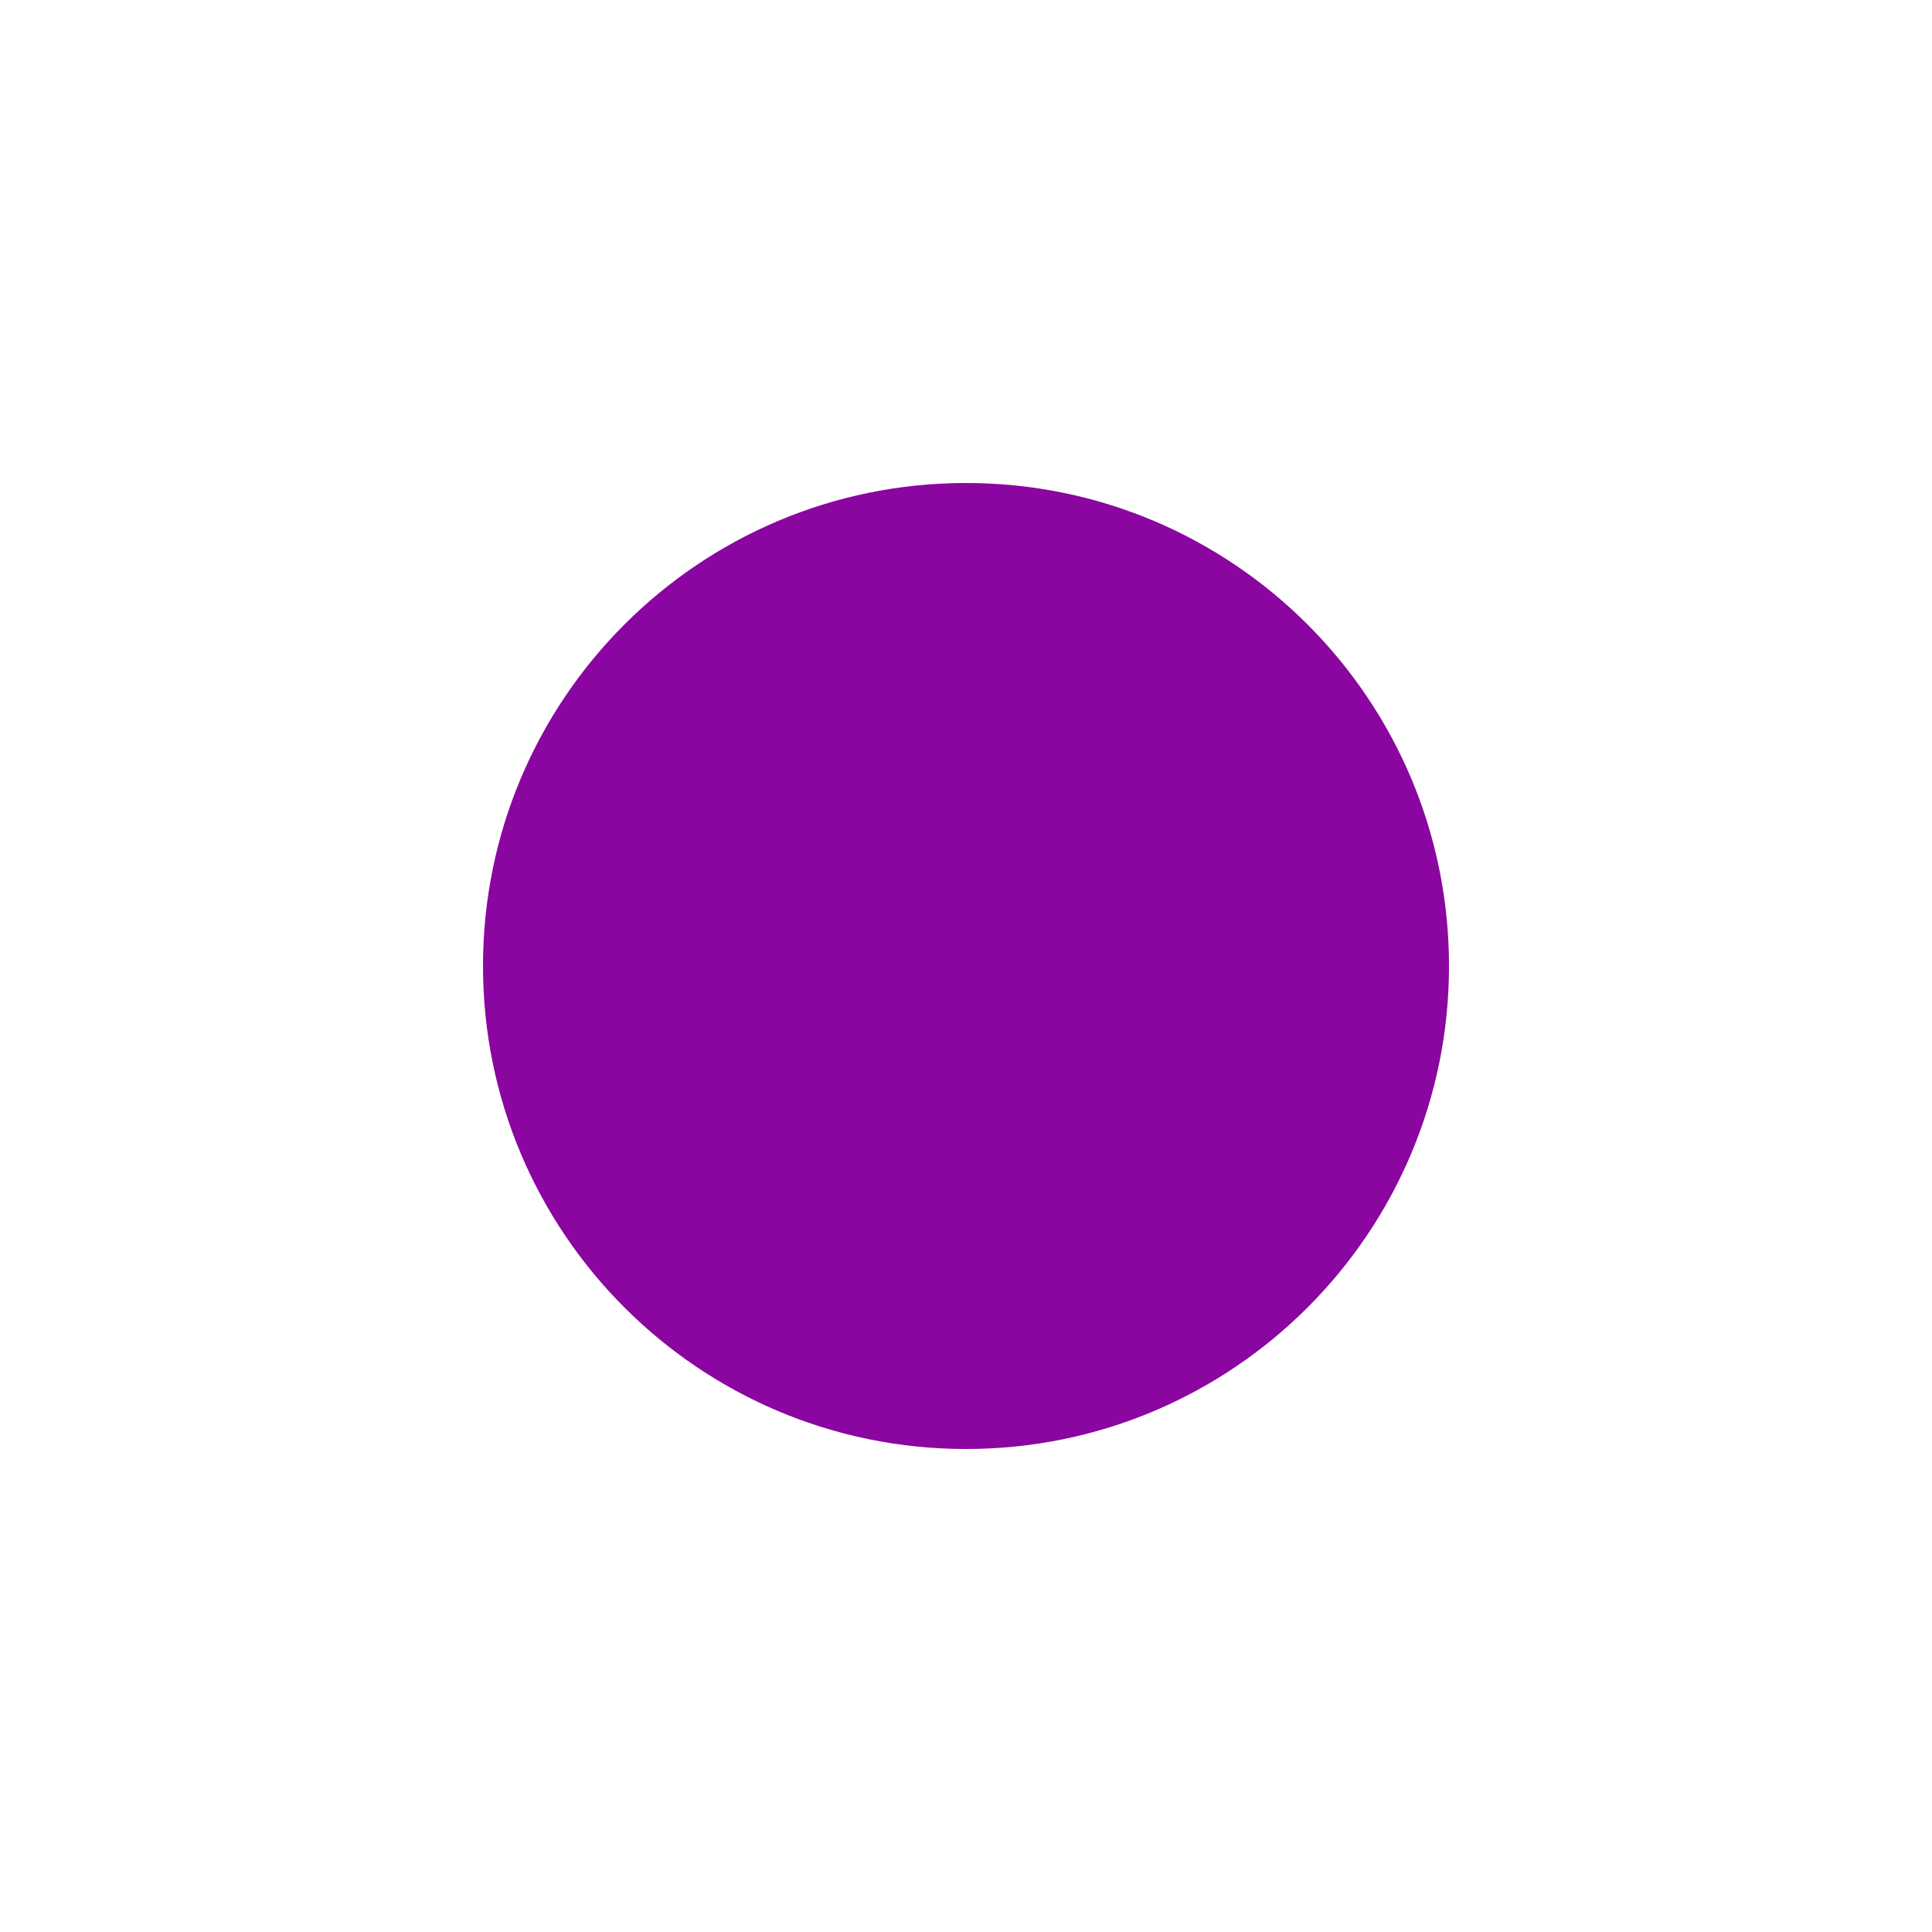
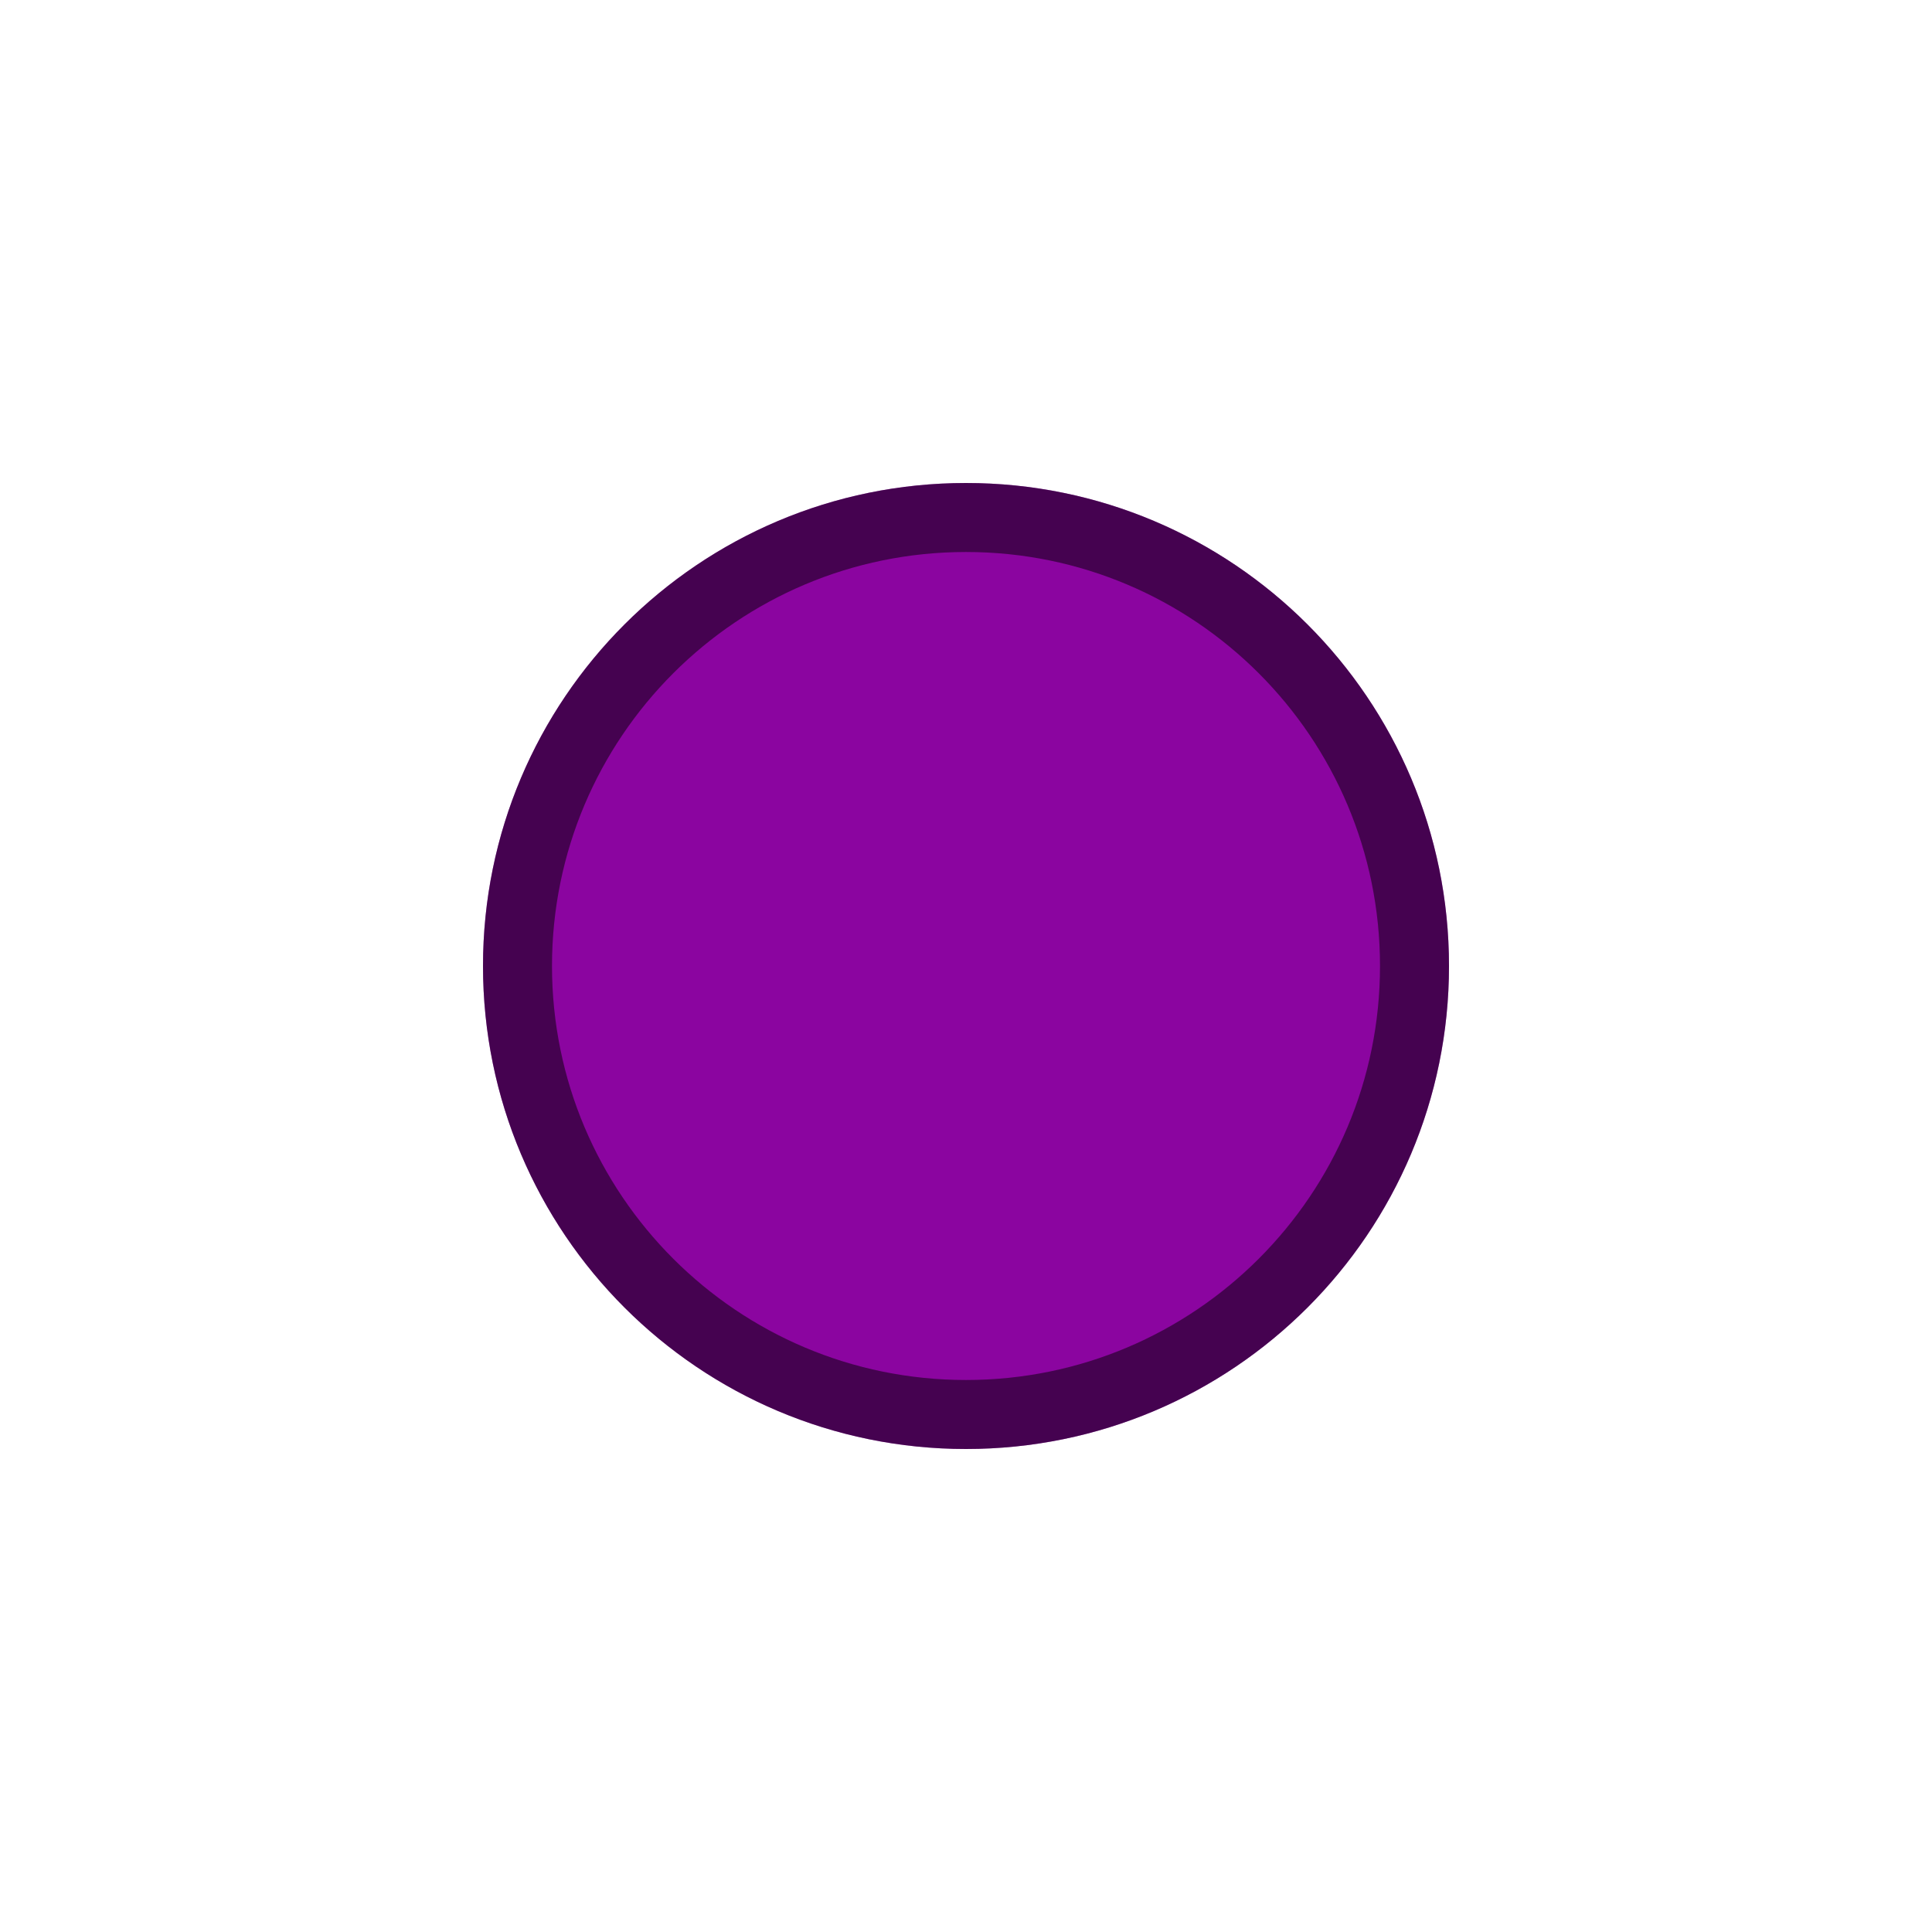
<svg xmlns="http://www.w3.org/2000/svg" width="28" height="28" viewBox="0 0 28 28" fill="none">
  <circle cx="14" cy="14" r="7" fill="#8B05A0" />
+   <circle cx="14" cy="14" r="6.5" stroke="black" stroke-opacity="0.5" />
</svg>
